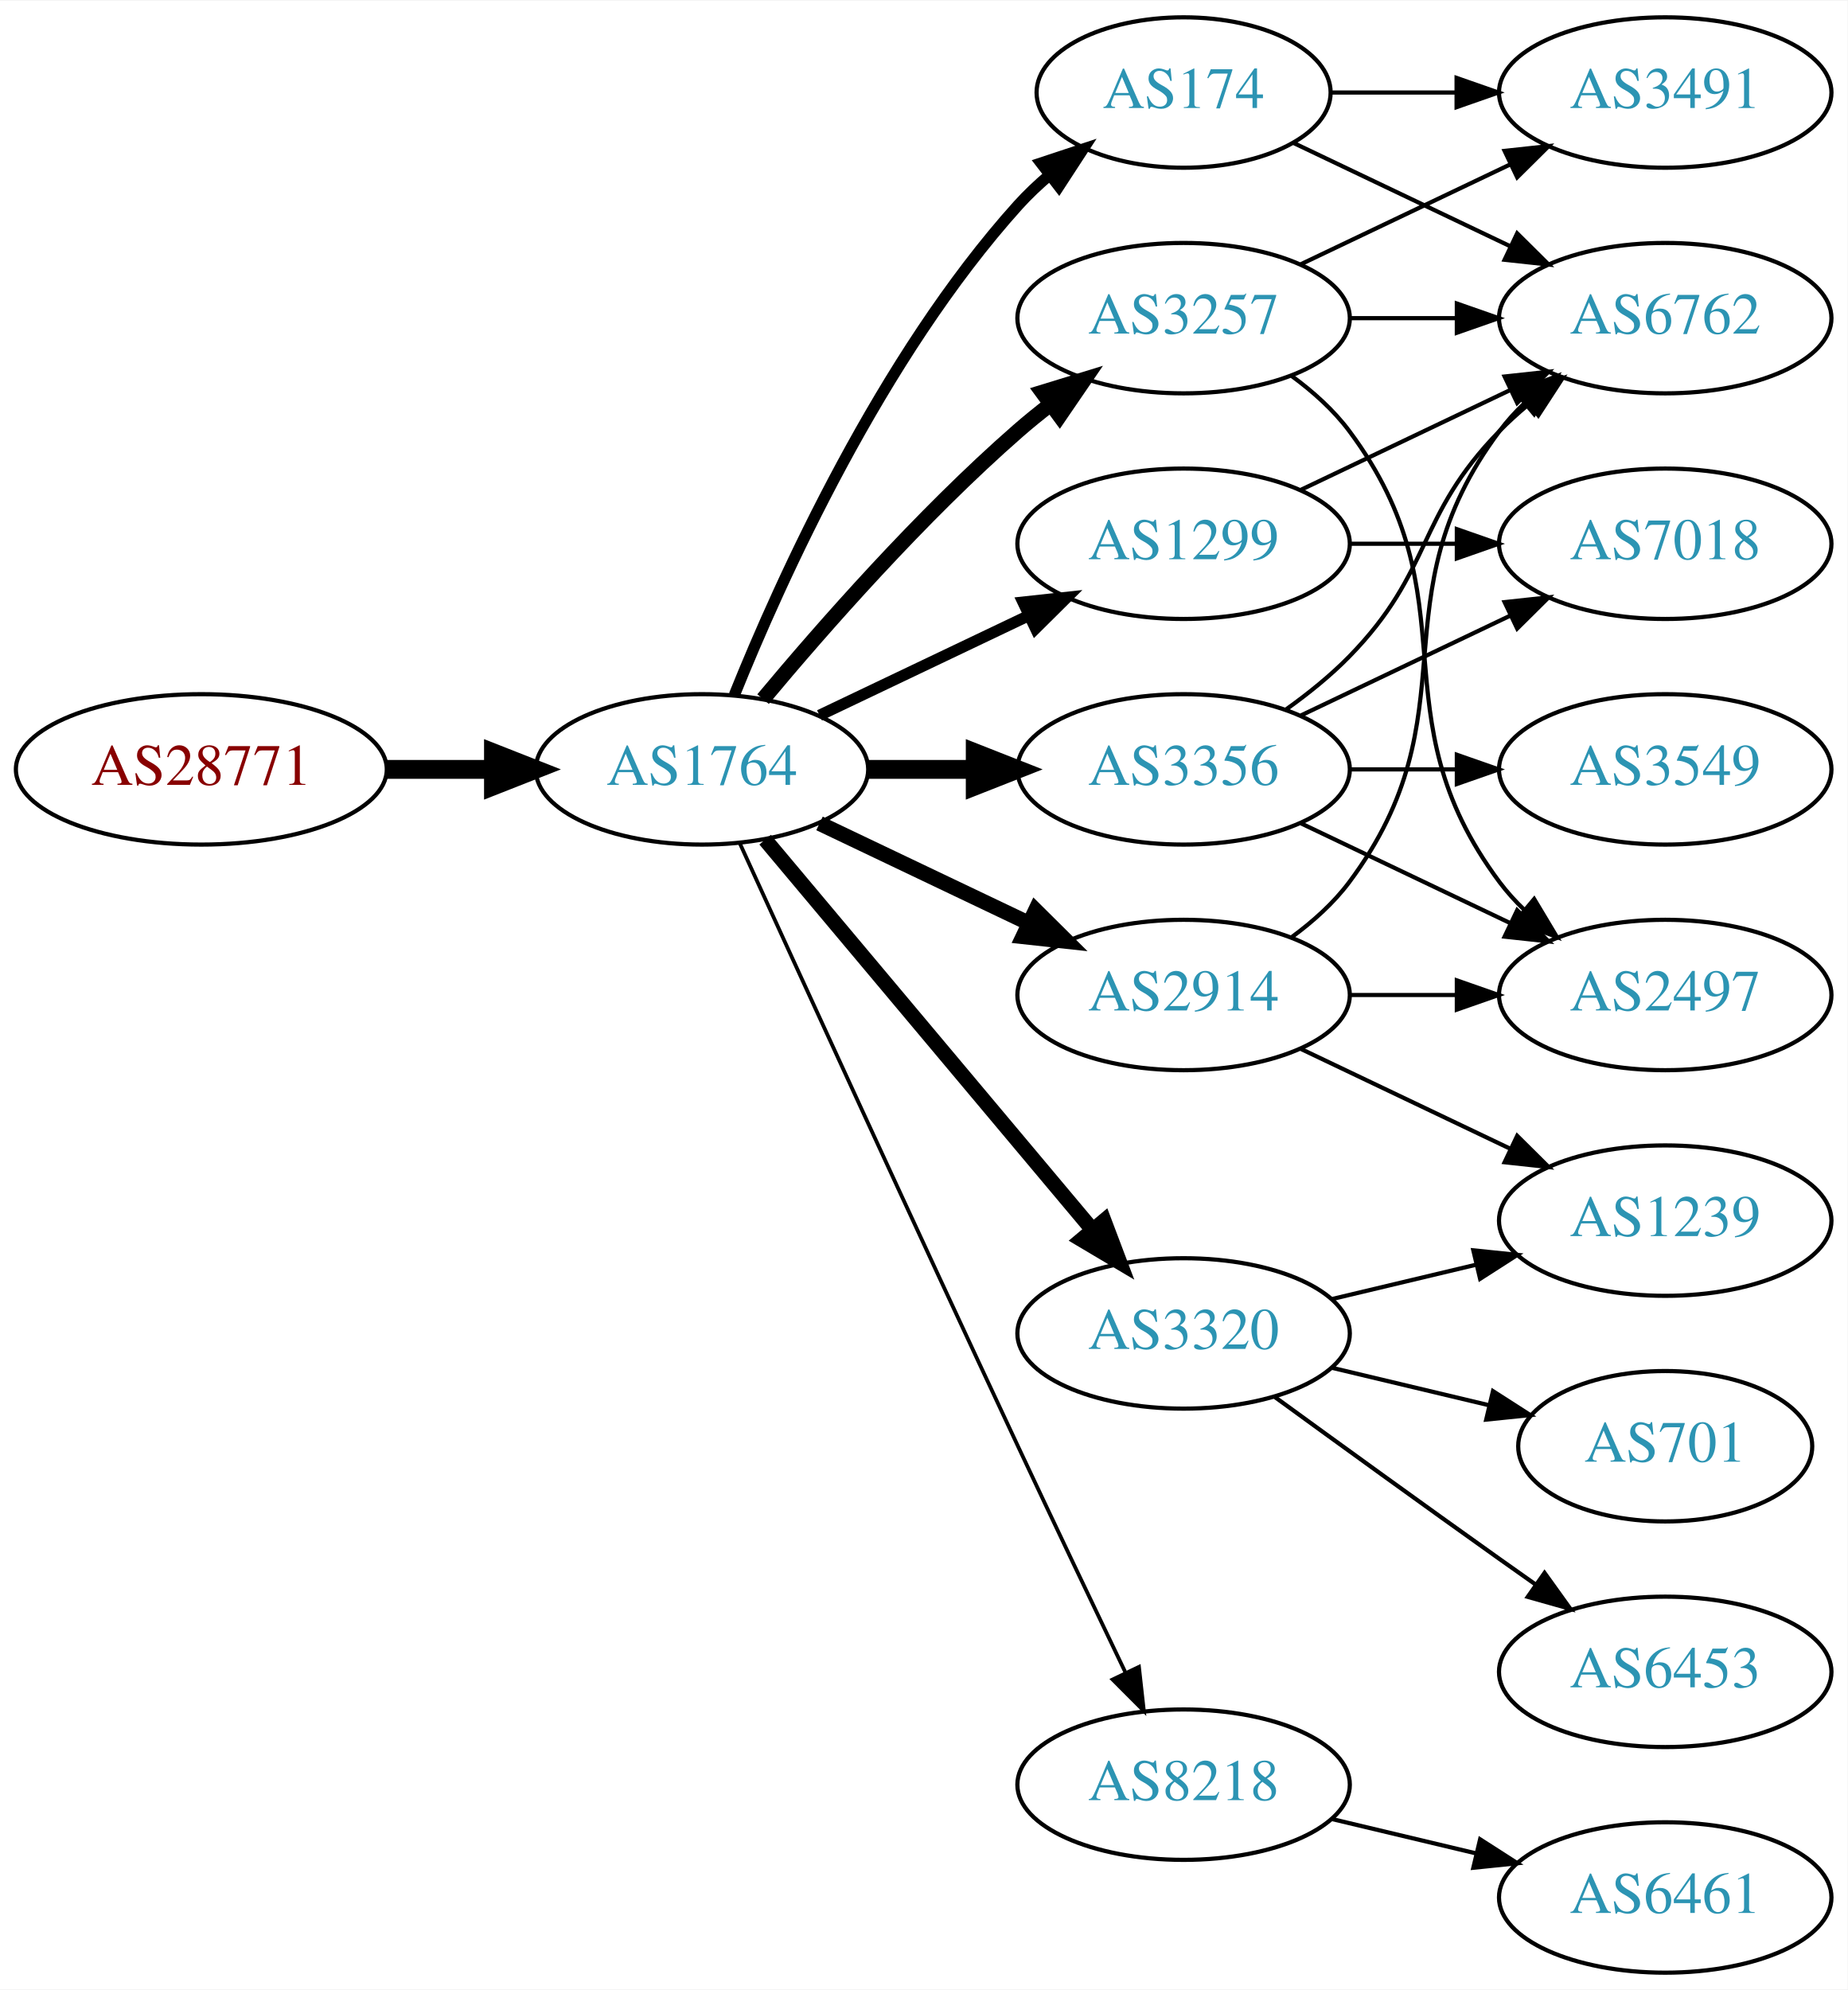
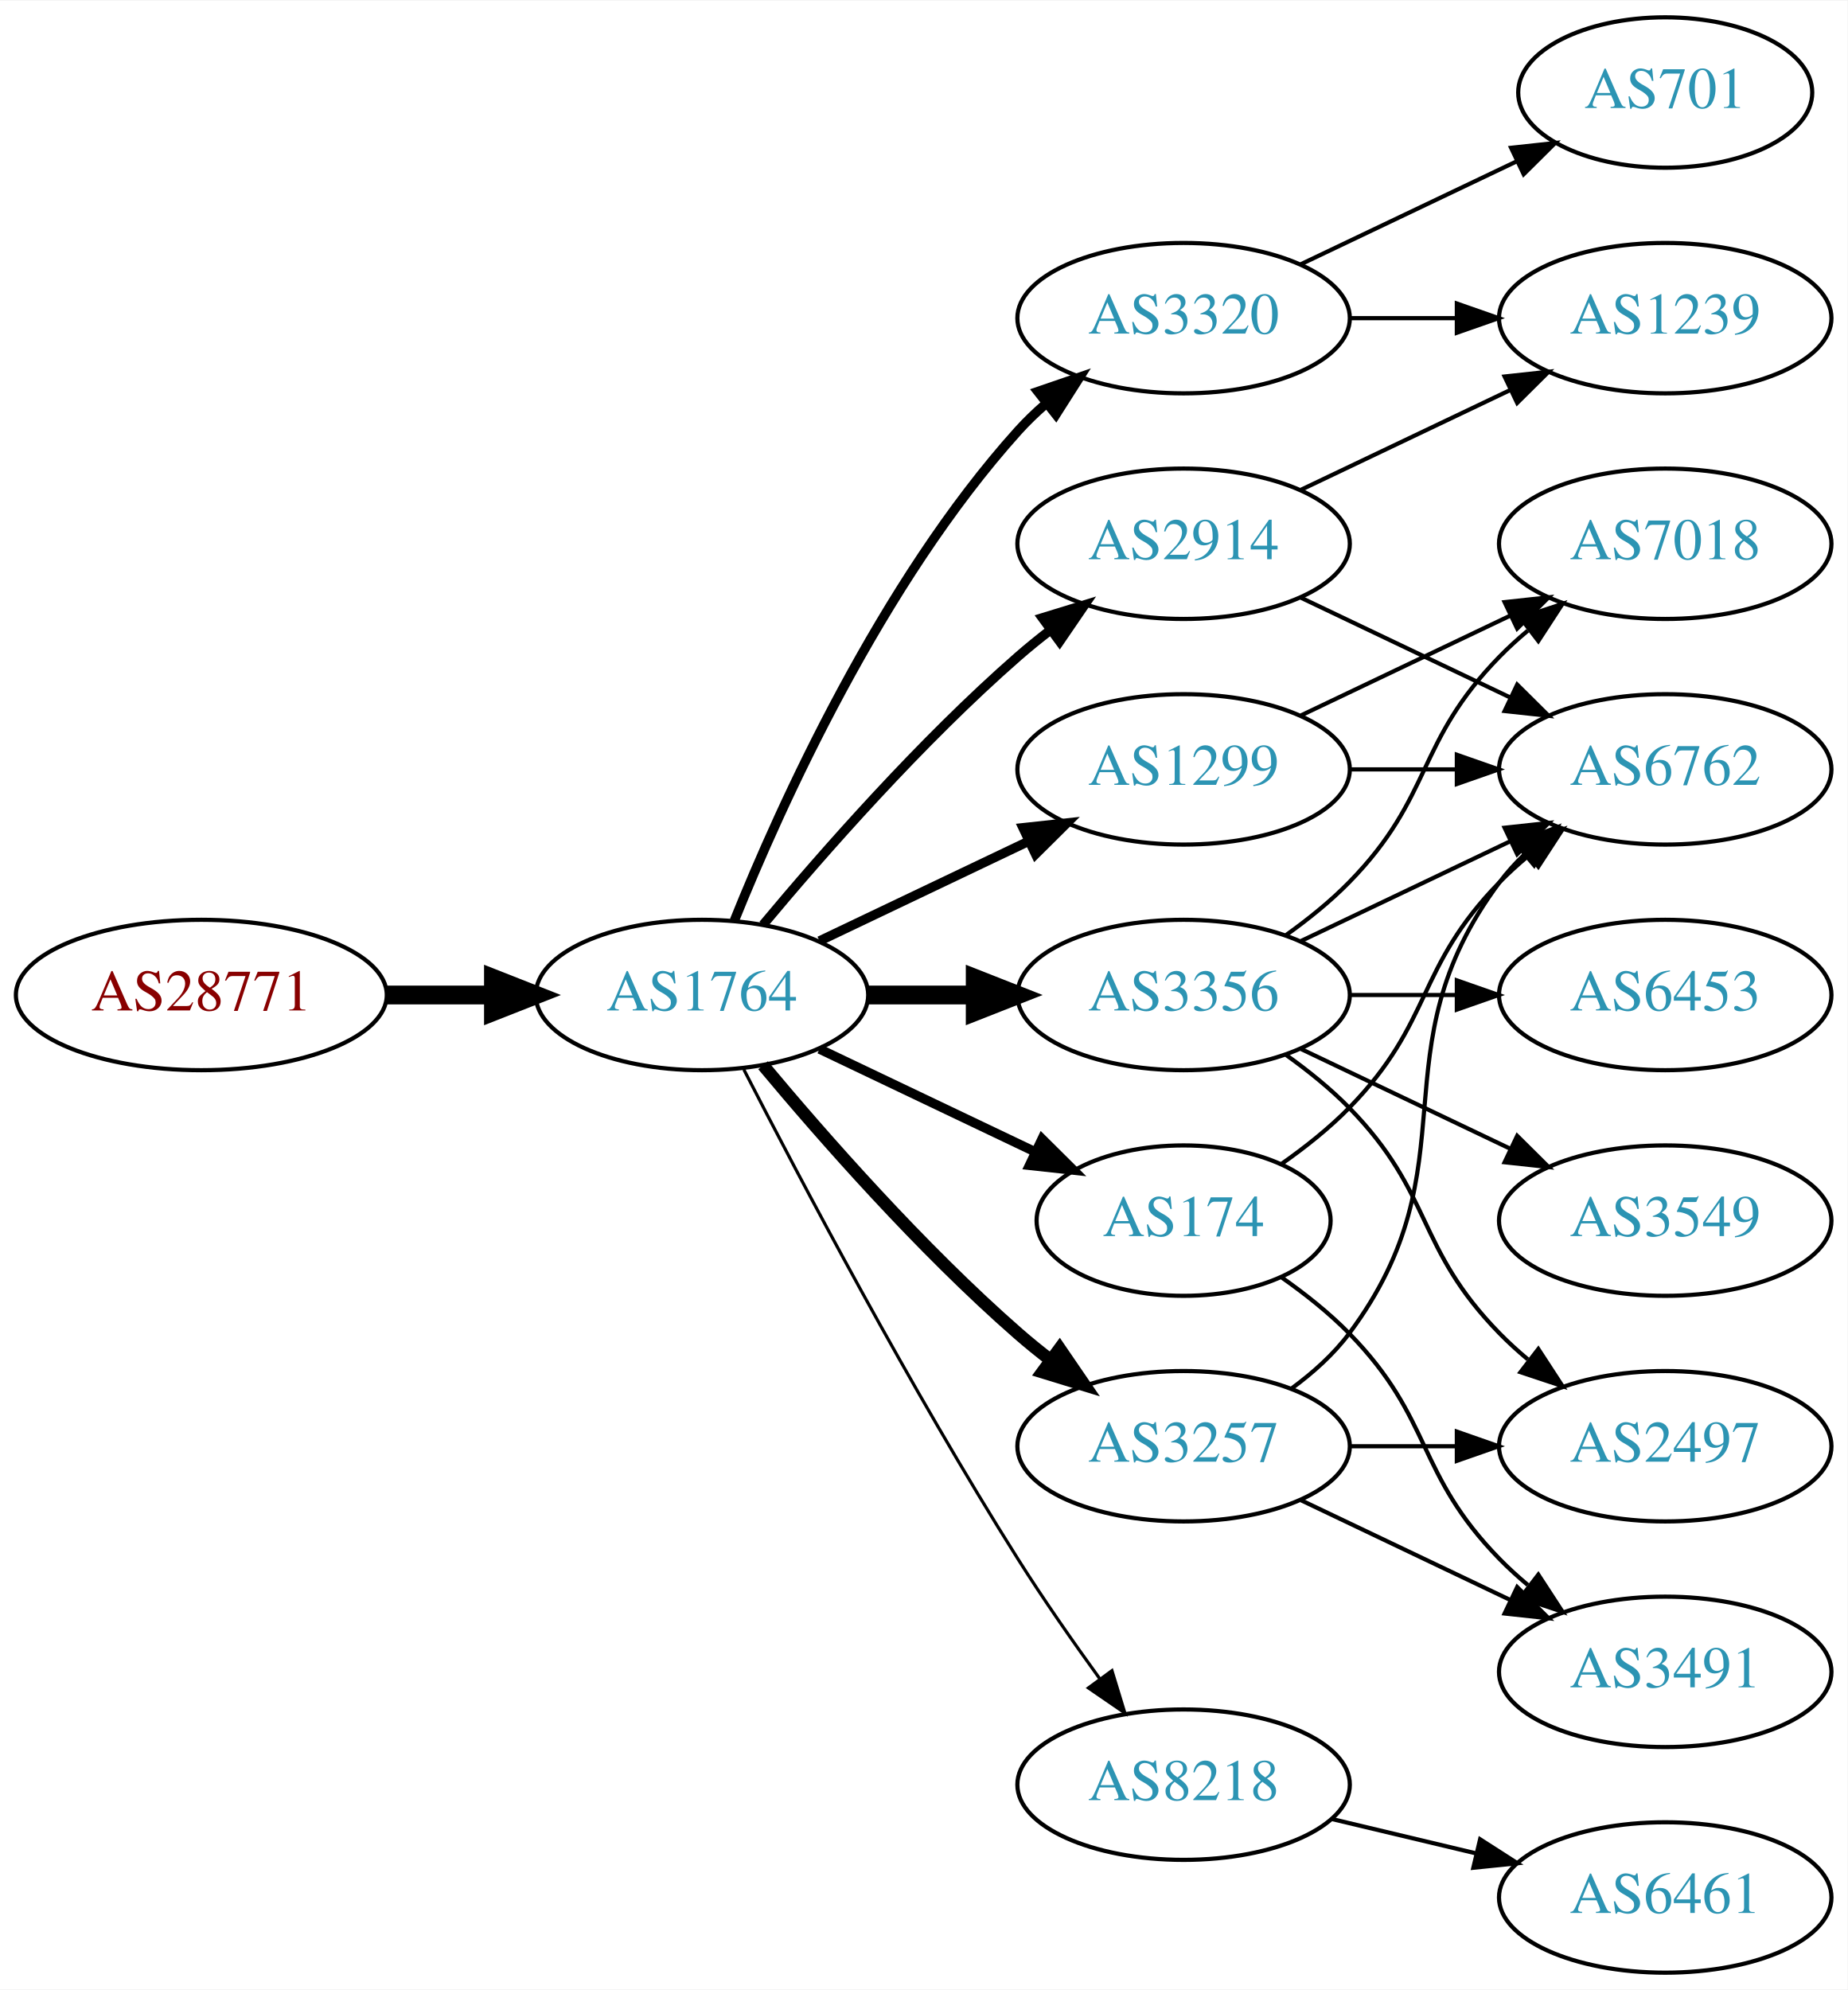
<svg xmlns="http://www.w3.org/2000/svg" xmlns:xlink="http://www.w3.org/1999/xlink" width="442pt" height="476pt" viewBox="0.00 0.00 442.27 476.00">
  <g id="graph0" class="graph" transform="scale(1 1) rotate(0) translate(4 472)">
    <polygon fill="white" stroke="none" points="-4,4 -4,-472 438.271,-472 438.271,4 -4,4" />
    <g id="node1" class="node">
      <g id="a_node1">
        <a xlink:href="/asn/28771" xlink:title="AS28771 ~ [street address]: Postfach 1 [AT]">
-           <ellipse fill="#ffffff" stroke="black" cx="44.196" cy="-288" rx="44.393" ry="18" />
-           <text text-anchor="middle" x="44.196" y="-284.3" font-family="Times,serif" font-size="14.00" fill="#880000">AS28771</text>
+           <ellipse fill="#ffffff" stroke="black" cx="44.196" cy="-234" rx="44.393" ry="18" />
+           <text text-anchor="middle" x="44.196" y="-230.3" font-family="Times,serif" font-size="14.00" fill="#880000">AS28771</text>
        </a>
      </g>
    </g>
    <g id="node2" class="node">
      <g id="a_node2">
        <a xlink:href="/asn/1764" xlink:title="AS1764 ~ NEXTLAYER-AS [AT]">
-           <ellipse fill="#ffffff" stroke="black" cx="164.039" cy="-288" rx="39.794" ry="18" />
-           <text text-anchor="middle" x="164.039" y="-284.3" font-family="Times,serif" font-size="14.00" fill="#2c94b3">AS1764</text>
+           <ellipse fill="#ffffff" stroke="black" cx="164.039" cy="-234" rx="39.794" ry="18" />
+           <text text-anchor="middle" x="164.039" y="-230.3" font-family="Times,serif" font-size="14.00" fill="#2c94b3">AS1764</text>
        </a>
      </g>
    </g>
    <g id="edge1" class="edge">
-       <path fill="none" stroke="black" stroke-width="4.5" d="M88.407,-288C96.72,-288 105.482,-288 113.965,-288" />
-       <polygon fill="black" stroke="black" stroke-width="4.5" points="114.123,-291.938 124.123,-288 114.123,-284.063 114.123,-291.938" />
+       <path fill="none" stroke="black" stroke-width="4.5" d="M88.407,-234C96.72,-234 105.482,-234 113.965,-234" />
+       <polygon fill="black" stroke="black" stroke-width="4.5" points="114.123,-237.938 124.123,-234 114.123,-230.063 114.123,-237.938" />
    </g>
    <g id="node3" class="node">
      <g id="a_node3">
-         <a xlink:href="/asn/3257" xlink:title="AS3257 ~ GTT [DE]">
-           <ellipse fill="#ffffff" stroke="black" cx="279.332" cy="-396" rx="39.794" ry="18" />
-           <text text-anchor="middle" x="279.332" y="-392.3" font-family="Times,serif" font-size="14.00" fill="#2c94b3">AS3257</text>
+         <a xlink:href="/asn/174" xlink:title="AS174 ~ Cogent Communications [US]">
+           <ellipse fill="#ffffff" stroke="black" cx="279.332" cy="-180" rx="35.194" ry="18" />
+           <text text-anchor="middle" x="279.332" y="-176.3" font-family="Times,serif" font-size="14.00" fill="#2c94b3">AS174</text>
        </a>
      </g>
    </g>
    <g id="edge2" class="edge">
-       <path fill="none" stroke="black" stroke-width="3.6" d="M178.669,-304.817C192.951,-321.929 216.498,-348.745 239.685,-369 242.151,-371.154 244.789,-373.294 247.487,-375.372" />
-       <polygon fill="black" stroke="black" stroke-width="3.6" points="245.512,-378.264 255.641,-381.37 249.66,-372.625 245.512,-378.264" />
+       <path fill="none" stroke="black" stroke-width="2.25" d="M192.175,-221.066C207.607,-213.71 227.092,-204.423 243.628,-196.541" />
+       <polygon fill="black" stroke="black" stroke-width="2.25" points="245.448,-199.551 252.969,-192.089 242.436,-193.232 245.448,-199.551" />
    </g>
    <g id="node4" class="node">
      <g id="a_node4">
-         <a xlink:href="/asn/174" xlink:title="AS174 ~ Cogent Communications [US]">
-           <ellipse fill="#ffffff" stroke="black" cx="279.332" cy="-450" rx="35.194" ry="18" />
-           <text text-anchor="middle" x="279.332" y="-446.3" font-family="Times,serif" font-size="14.00" fill="#2c94b3">AS174</text>
+         <a xlink:href="/asn/3320" xlink:title="AS3320 ~ DTAG [DE]">
+           <ellipse fill="#ffffff" stroke="black" cx="279.332" cy="-396" rx="39.794" ry="18" />
+           <text text-anchor="middle" x="279.332" y="-392.3" font-family="Times,serif" font-size="14.00" fill="#2c94b3">AS3320</text>
        </a>
      </g>
    </g>
    <g id="edge3" class="edge">
-       <path fill="none" stroke="black" stroke-width="2.7" d="M171.786,-305.787C182.837,-333.243 206.891,-386.578 239.685,-423 242.001,-425.572 244.606,-428.03 247.341,-430.343" />
-       <polygon fill="black" stroke="black" stroke-width="2.7" points="245.207,-433.117 255.264,-436.448 249.479,-427.572 245.207,-433.117" />
+       <path fill="none" stroke="black" stroke-width="2.25" d="M171.786,-251.787C182.837,-279.243 206.891,-332.578 239.685,-369 241.688,-371.224 243.906,-373.363 246.239,-375.397" />
+       <polygon fill="black" stroke="black" stroke-width="2.25" points="244.437,-378.433 254.458,-381.873 248.769,-372.935 244.437,-378.433" />
    </g>
    <g id="node5" class="node">
      <g id="a_node5">
+         <a xlink:href="/asn/2914" xlink:title="AS2914 ~ NTT America, Inc. [US]">
+           <ellipse fill="#ffffff" stroke="black" cx="279.332" cy="-342" rx="39.794" ry="18" />
+           <text text-anchor="middle" x="279.332" y="-338.3" font-family="Times,serif" font-size="14.00" fill="#2c94b3">AS2914</text>
+         </a>
+       </g>
+     </g>
+     <g id="edge4" class="edge">
+       <path fill="none" stroke="black" stroke-width="2.25" d="M178.669,-250.817C192.951,-267.929 216.498,-294.745 239.685,-315 242.151,-317.154 244.789,-319.294 247.487,-321.372" />
+       <polygon fill="black" stroke="black" stroke-width="2.25" points="245.512,-324.264 255.641,-327.37 249.66,-318.625 245.512,-324.264" />
+     </g>
+     <g id="node6" class="node">
+       <g id="a_node6">
        <a xlink:href="/asn/8218" xlink:title="AS8218 ~ legacy Neotelecoms [FR]">
          <ellipse fill="#ffffff" stroke="black" cx="279.332" cy="-45" rx="39.794" ry="18" />
          <text text-anchor="middle" x="279.332" y="-41.3" font-family="Times,serif" font-size="14.00" fill="#2c94b3">AS8218</text>
        </a>
      </g>
    </g>
-     <g id="edge4" class="edge">
-       <path fill="none" stroke="black" stroke-width="0.9" d="M173.026,-270.464C186.602,-240.704 215.099,-178.43 239.685,-126 248.176,-107.892 257.868,-87.579 265.422,-71.825" />
-       <polygon fill="black" stroke="black" stroke-width="0.9" points="268.647,-73.195 269.82,-62.665 262.337,-70.165 268.647,-73.195" />
-     </g>
-     <g id="node6" class="node">
-       <g id="a_node6">
-         <a xlink:href="/asn/3320" xlink:title="AS3320 ~ DTAG [DE]">
-           <ellipse fill="#ffffff" stroke="black" cx="279.332" cy="-153" rx="39.794" ry="18" />
-           <text text-anchor="middle" x="279.332" y="-149.3" font-family="Times,serif" font-size="14.00" fill="#2c94b3">AS3320</text>
-         </a>
-       </g>
-     </g>
    <g id="edge5" class="edge">
-       <path fill="none" stroke="black" stroke-width="3.6" d="M179.158,-271.175C198.833,-247.731 234.637,-205.066 257.415,-177.924" />
-       <polygon fill="black" stroke="black" stroke-width="3.6" points="260.287,-179.947 264.034,-170.037 254.925,-175.447 260.287,-179.947" />
+       <path fill="none" stroke="black" stroke-width="0.75" d="M174.065,-216.148C187.501,-189.945 213.95,-139.763 239.685,-99 245.748,-89.396 252.868,-79.187 259.333,-70.261" />
+       <polygon fill="black" stroke="black" stroke-width="0.75" points="262.185,-72.291 265.276,-62.157 256.54,-68.152 262.185,-72.291" />
    </g>
    <g id="node7" class="node">
      <g id="a_node7">
        <a xlink:href="/asn/3356" xlink:title="AS3356 ~ Level 3 Parent, LLC [US]">
-           <ellipse fill="#ffffff" stroke="black" cx="279.332" cy="-288" rx="39.794" ry="18" />
-           <text text-anchor="middle" x="279.332" y="-284.3" font-family="Times,serif" font-size="14.00" fill="#2c94b3">AS3356</text>
+           <ellipse fill="#ffffff" stroke="black" cx="279.332" cy="-234" rx="39.794" ry="18" />
+           <text text-anchor="middle" x="279.332" y="-230.3" font-family="Times,serif" font-size="14.00" fill="#2c94b3">AS3356</text>
        </a>
      </g>
    </g>
    <g id="edge6" class="edge">
-       <path fill="none" stroke="black" stroke-width="4.5" d="M203.711,-288C211.914,-288 220.678,-288 229.21,-288" />
-       <polygon fill="black" stroke="black" stroke-width="4.5" points="229.449,-291.938 239.449,-288 229.449,-284.063 229.449,-291.938" />
+       <path fill="none" stroke="black" stroke-width="4.5" d="M203.711,-234C211.914,-234 220.678,-234 229.21,-234" />
+       <polygon fill="black" stroke="black" stroke-width="4.5" points="229.449,-237.938 239.449,-234 229.449,-230.063 229.449,-237.938" />
    </g>
    <g id="node8" class="node">
      <g id="a_node8">
-         <a xlink:href="/asn/2914" xlink:title="AS2914 ~ NTT America, Inc. [US]">
-           <ellipse fill="#ffffff" stroke="black" cx="279.332" cy="-234" rx="39.794" ry="18" />
-           <text text-anchor="middle" x="279.332" y="-230.3" font-family="Times,serif" font-size="14.00" fill="#2c94b3">AS2914</text>
+         <a xlink:href="/asn/1299" xlink:title="AS1299 ~ Telia Carrier [EU]">
+           <ellipse fill="#ffffff" stroke="black" cx="279.332" cy="-288" rx="39.794" ry="18" />
+           <text text-anchor="middle" x="279.332" y="-284.3" font-family="Times,serif" font-size="14.00" fill="#2c94b3">AS1299</text>
        </a>
      </g>
    </g>
    <g id="edge7" class="edge">
-       <path fill="none" stroke="black" stroke-width="3.6" d="M192.175,-275.066C207.169,-267.919 225.99,-258.948 242.213,-251.215" />
-       <polygon fill="black" stroke="black" stroke-width="3.6" points="243.895,-254.291 251.417,-246.829 240.884,-247.972 243.895,-254.291" />
+       <path fill="none" stroke="black" stroke-width="2.25" d="M192.175,-246.934C207.169,-254.081 225.99,-263.052 242.213,-270.785" />
+       <polygon fill="black" stroke="black" stroke-width="2.25" points="240.884,-274.028 251.417,-275.171 243.895,-267.709 240.884,-274.028" />
    </g>
    <g id="node9" class="node">
      <g id="a_node9">
-         <a xlink:href="/asn/1299" xlink:title="AS1299 ~ Telia Carrier [EU]">
-           <ellipse fill="#ffffff" stroke="black" cx="279.332" cy="-342" rx="39.794" ry="18" />
-           <text text-anchor="middle" x="279.332" y="-338.3" font-family="Times,serif" font-size="14.00" fill="#2c94b3">AS1299</text>
+         <a xlink:href="/asn/3257" xlink:title="AS3257 ~ GTT [DE]">
+           <ellipse fill="#ffffff" stroke="black" cx="279.332" cy="-126" rx="39.794" ry="18" />
+           <text text-anchor="middle" x="279.332" y="-122.3" font-family="Times,serif" font-size="14.00" fill="#2c94b3">AS3257</text>
        </a>
      </g>
    </g>
    <g id="edge8" class="edge">
-       <path fill="none" stroke="black" stroke-width="2.7" d="M192.175,-300.934C207.169,-308.081 225.99,-317.052 242.213,-324.785" />
-       <polygon fill="black" stroke="black" stroke-width="2.7" points="240.884,-328.028 251.417,-329.171 243.895,-321.709 240.884,-328.028" />
+       <path fill="none" stroke="black" stroke-width="3" d="M178.669,-217.183C192.951,-200.071 216.498,-173.255 239.685,-153 242.151,-150.846 244.789,-148.706 247.487,-146.628" />
+       <polygon fill="black" stroke="black" stroke-width="3" points="249.66,-149.375 255.641,-140.63 245.512,-143.736 249.66,-149.375" />
+     </g>
+     <g id="node13" class="node">
+       <g id="a_node13">
+         <a xlink:href="/asn/6762" xlink:title="AS6762 ~ TELECOM ITALIA SPARKLE S.p.A. [IT]">
+           <ellipse fill="#ffffff" stroke="black" cx="394.625" cy="-288" rx="39.794" ry="18" />
+           <text text-anchor="middle" x="394.625" y="-284.3" font-family="Times,serif" font-size="14.00" fill="#2c94b3">AS6762</text>
+         </a>
+       </g>
+     </g>
+     <g id="edge15" class="edge">
+       <path fill="none" stroke="black" d="M302.714,-193.532C308.356,-197.49 314.17,-202.086 318.978,-207 339.151,-227.617 334.806,-240.383 354.978,-261 357.071,-263.139 359.354,-265.218 361.731,-267.21" />
+       <polygon fill="black" stroke="black" points="359.974,-270.275 370.031,-273.611 364.249,-264.732 359.974,-270.275" />
+     </g>
+     <g id="node14" class="node">
+       <g id="a_node14">
+         <a xlink:href="/asn/3491" xlink:title="AS3491 ~ PCCW Global, Inc. [US]">
+           <ellipse fill="#ffffff" stroke="black" cx="394.625" cy="-72" rx="39.794" ry="18" />
+           <text text-anchor="middle" x="394.625" y="-68.3" font-family="Times,serif" font-size="14.00" fill="#2c94b3">AS3491</text>
+         </a>
+       </g>
+     </g>
+     <g id="edge14" class="edge">
+       <path fill="none" stroke="black" d="M302.714,-166.468C308.356,-162.51 314.17,-157.914 318.978,-153 339.151,-132.383 334.806,-119.617 354.978,-99 357.071,-96.861 359.354,-94.782 361.731,-92.79" />
+       <polygon fill="black" stroke="black" points="364.249,-95.268 370.031,-86.389 359.974,-89.725 364.249,-95.268" />
    </g>
    <g id="node10" class="node">
      <g id="a_node10">
-         <a xlink:href="/asn/3491" xlink:title="AS3491 ~ PCCW Global, Inc. [US]">
-           <ellipse fill="#ffffff" stroke="black" cx="394.625" cy="-450" rx="39.794" ry="18" />
-           <text text-anchor="middle" x="394.625" y="-446.3" font-family="Times,serif" font-size="14.00" fill="#2c94b3">AS3491</text>
-         </a>
-       </g>
-     </g>
-     <g id="edge20" class="edge">
-       <path fill="none" stroke="black" d="M307.468,-408.934C322.462,-416.081 341.283,-425.052 357.506,-432.785" />
-       <polygon fill="black" stroke="black" points="356.177,-436.028 366.71,-437.171 359.188,-429.709 356.177,-436.028" />
+         <a xlink:href="/asn/701" xlink:title="AS701 ~ UUNET [US]">
+           <ellipse fill="#ffffff" stroke="black" cx="394.625" cy="-450" rx="35.194" ry="18" />
+           <text text-anchor="middle" x="394.625" y="-446.3" font-family="Times,serif" font-size="14.00" fill="#2c94b3">AS701</text>
+         </a>
+       </g>
+     </g>
+     <g id="edge9" class="edge">
+       <path fill="none" stroke="black" d="M307.468,-408.934C322.9,-416.29 342.385,-425.577 358.92,-433.459" />
+       <polygon fill="black" stroke="black" points="357.729,-436.768 368.262,-437.911 360.741,-430.449 357.729,-436.768" />
    </g>
    <g id="node11" class="node">
      <g id="a_node11">
-         <a xlink:href="/asn/6762" xlink:title="AS6762 ~ TELECOM ITALIA SPARKLE S.p.A. [IT]">
+         <a xlink:href="/asn/1239" xlink:title="AS1239 ~ Sprint [US]">
          <ellipse fill="#ffffff" stroke="black" cx="394.625" cy="-396" rx="39.794" ry="18" />
-           <text text-anchor="middle" x="394.625" y="-392.3" font-family="Times,serif" font-size="14.00" fill="#2c94b3">AS6762</text>
-         </a>
-       </g>
-     </g>
-     <g id="edge21" class="edge">
+           <text text-anchor="middle" x="394.625" y="-392.3" font-family="Times,serif" font-size="14.00" fill="#2c94b3">AS1239</text>
+         </a>
+       </g>
+     </g>
+     <g id="edge10" class="edge">
      <path fill="none" stroke="black" d="M319.004,-396C327.207,-396 335.971,-396 344.503,-396" />
      <polygon fill="black" stroke="black" points="344.742,-399.5 354.742,-396 344.742,-392.5 344.742,-399.5" />
    </g>
-     <g id="node17" class="node">
-       <g id="a_node17">
-         <a xlink:href="/asn/2497" xlink:title="AS2497 ~ Internet Initiative Japan Inc. [JP]">
-           <ellipse fill="#ffffff" stroke="black" cx="394.625" cy="-234" rx="39.794" ry="18" />
-           <text text-anchor="middle" x="394.625" y="-230.3" font-family="Times,serif" font-size="14.00" fill="#2c94b3">AS2497</text>
-         </a>
-       </g>
-     </g>
-     <g id="edge19" class="edge">
-       <path fill="none" stroke="black" d="M305.262,-382.118C310.338,-378.389 315.256,-373.984 318.978,-369 349.249,-328.458 324.707,-301.542 354.978,-261 356.723,-258.664 358.73,-256.455 360.893,-254.383" />
-       <polygon fill="black" stroke="black" points="363.253,-256.973 368.694,-247.882 358.771,-251.595 363.253,-256.973" />
-     </g>
-     <g id="edge9" class="edge">
-       <path fill="none" stroke="black" d="M314.631,-450C324.008,-450 334.358,-450 344.393,-450" />
-       <polygon fill="black" stroke="black" points="344.681,-453.5 354.681,-450 344.681,-446.5 344.681,-453.5" />
-     </g>
-     <g id="edge10" class="edge">
-       <path fill="none" stroke="black" d="M305.757,-437.881C321.059,-430.587 340.783,-421.186 357.665,-413.14" />
-       <polygon fill="black" stroke="black" points="359.184,-416.293 366.705,-408.831 356.172,-409.974 359.184,-416.293" />
+     <g id="edge13" class="edge">
+       <path fill="none" stroke="black" d="M307.468,-354.934C322.462,-362.081 341.283,-371.052 357.506,-378.785" />
+       <polygon fill="black" stroke="black" points="356.177,-382.028 366.71,-383.171 359.188,-375.709 356.177,-382.028" />
+     </g>
+     <g id="edge12" class="edge">
+       <path fill="none" stroke="black" d="M307.468,-329.066C322.462,-321.919 341.283,-312.948 357.506,-305.215" />
+       <polygon fill="black" stroke="black" points="359.188,-308.291 366.71,-300.829 356.177,-301.972 359.188,-308.291" />
    </g>
    <g id="node12" class="node">
      <g id="a_node12">
        <a xlink:href="/asn/6461" xlink:title="AS6461 ~ Zayo Bandwidth [US]">
          <ellipse fill="#ffffff" stroke="black" cx="394.625" cy="-18" rx="39.794" ry="18" />
          <text text-anchor="middle" x="394.625" y="-14.3" font-family="Times,serif" font-size="14.00" fill="#2c94b3">AS6461</text>
        </a>
      </g>
    </g>
    <g id="edge11" class="edge">
      <path fill="none" stroke="black" d="M314.939,-36.752C325.81,-34.162 337.964,-31.265 349.407,-28.538" />
      <polygon fill="black" stroke="black" points="350.313,-31.92 359.229,-26.197 348.69,-25.111 350.313,-31.92" />
    </g>
-     <g id="node13" class="node">
-       <g id="a_node13">
-         <a xlink:href="/asn/1239" xlink:title="AS1239 ~ Sprint [US]">
-           <ellipse fill="#ffffff" stroke="black" cx="394.625" cy="-180" rx="39.794" ry="18" />
-           <text text-anchor="middle" x="394.625" y="-176.3" font-family="Times,serif" font-size="14.00" fill="#2c94b3">AS1239</text>
-         </a>
-       </g>
-     </g>
-     <g id="edge12" class="edge">
-       <path fill="none" stroke="black" d="M314.939,-161.248C325.81,-163.838 337.964,-166.735 349.407,-169.462" />
-       <polygon fill="black" stroke="black" points="348.69,-172.889 359.229,-171.803 350.313,-166.08 348.69,-172.889" />
-     </g>
-     <g id="node14" class="node">
-       <g id="a_node14">
-         <a xlink:href="/asn/6453" xlink:title="AS6453 ~ TATA COMMUNICATIONS (AMERICA) INC [US]">
-           <ellipse fill="#ffffff" stroke="black" cx="394.625" cy="-72" rx="39.794" ry="18" />
-           <text text-anchor="middle" x="394.625" y="-68.3" font-family="Times,serif" font-size="14.00" fill="#2c94b3">AS6453</text>
-         </a>
-       </g>
-     </g>
-     <g id="edge13" class="edge">
-       <path fill="none" stroke="black" d="M301.18,-137.778C316.114,-126.909 336.727,-111.975 354.978,-99 357.799,-96.995 360.742,-94.915 363.69,-92.841" />
-       <polygon fill="black" stroke="black" points="365.736,-95.681 371.914,-87.074 361.717,-89.95 365.736,-95.681" />
+     <g id="edge20" class="edge">
+       <path fill="none" stroke="black" d="M307.468,-246.934C322.462,-254.081 341.283,-263.052 357.506,-270.785" />
+       <polygon fill="black" stroke="black" points="356.177,-274.028 366.71,-275.171 359.188,-267.709 356.177,-274.028" />
    </g>
    <g id="node15" class="node">
      <g id="a_node15">
-         <a xlink:href="/asn/701" xlink:title="AS701 ~ UUNET [US]">
-           <ellipse fill="#ffffff" stroke="black" cx="394.625" cy="-126" rx="35.194" ry="18" />
-           <text text-anchor="middle" x="394.625" y="-122.3" font-family="Times,serif" font-size="14.00" fill="#2c94b3">AS701</text>
-         </a>
-       </g>
-     </g>
-     <g id="edge14" class="edge">
-       <path fill="none" stroke="black" d="M314.939,-144.752C326.733,-141.942 340.038,-138.771 352.306,-135.847" />
-       <polygon fill="black" stroke="black" points="353.394,-139.186 362.311,-133.463 351.772,-132.376 353.394,-139.186" />
-     </g>
-     <g id="edge17" class="edge">
-       <path fill="none" stroke="black" d="M303.926,-302.389C309.182,-306.148 314.513,-310.437 318.978,-315 339.151,-335.617 334.806,-348.383 354.978,-369 357.071,-371.139 359.354,-373.218 361.731,-375.21" />
-       <polygon fill="black" stroke="black" points="359.974,-378.275 370.031,-381.611 364.249,-372.732 359.974,-378.275" />
+         <a xlink:href="/asn/6453" xlink:title="AS6453 ~ TATA COMMUNICATIONS (AMERICA) INC [US]">
+           <ellipse fill="#ffffff" stroke="black" cx="394.625" cy="-234" rx="39.794" ry="18" />
+           <text text-anchor="middle" x="394.625" y="-230.3" font-family="Times,serif" font-size="14.00" fill="#2c94b3">AS6453</text>
+         </a>
+       </g>
+     </g>
+     <g id="edge16" class="edge">
+       <path fill="none" stroke="black" d="M319.004,-234C327.207,-234 335.971,-234 344.503,-234" />
+       <polygon fill="black" stroke="black" points="344.742,-237.5 354.742,-234 344.742,-230.5 344.742,-237.5" />
    </g>
    <g id="node16" class="node">
      <g id="a_node16">
-         <a xlink:href="/asn/3549" xlink:title="AS3549 ~ Level 3 Parent, LLC [US]">
-           <ellipse fill="#ffffff" stroke="black" cx="394.625" cy="-288" rx="39.794" ry="18" />
-           <text text-anchor="middle" x="394.625" y="-284.3" font-family="Times,serif" font-size="14.00" fill="#2c94b3">AS3549</text>
-         </a>
-       </g>
-     </g>
-     <g id="edge15" class="edge">
-       <path fill="none" stroke="black" d="M319.004,-288C327.207,-288 335.971,-288 344.503,-288" />
-       <polygon fill="black" stroke="black" points="344.742,-291.5 354.742,-288 344.742,-284.5 344.742,-291.5" />
-     </g>
-     <g id="edge16" class="edge">
-       <path fill="none" stroke="black" d="M307.468,-275.066C322.462,-267.919 341.283,-258.948 357.506,-251.215" />
-       <polygon fill="black" stroke="black" points="359.188,-254.291 366.71,-246.829 356.177,-247.972 359.188,-254.291" />
-     </g>
-     <g id="node18" class="node">
-       <g id="a_node18">
        <a xlink:href="/asn/7018" xlink:title="AS7018 ~ AT&amp;T Services, Inc. [US]">
          <ellipse fill="#ffffff" stroke="black" cx="394.625" cy="-342" rx="39.794" ry="18" />
          <text text-anchor="middle" x="394.625" y="-338.3" font-family="Times,serif" font-size="14.00" fill="#2c94b3">AS7018</text>
        </a>
      </g>
    </g>
+     <g id="edge17" class="edge">
+       <path fill="none" stroke="black" d="M303.926,-248.389C309.182,-252.148 314.513,-256.437 318.978,-261 339.151,-281.617 334.806,-294.383 354.978,-315 357.071,-317.139 359.354,-319.218 361.731,-321.21" />
+       <polygon fill="black" stroke="black" points="359.974,-324.275 370.031,-327.611 364.249,-318.732 359.974,-324.275" />
+     </g>
+     <g id="node17" class="node">
+       <g id="a_node17">
+         <a xlink:href="/asn/3549" xlink:title="AS3549 ~ Level 3 Parent, LLC [US]">
+           <ellipse fill="#ffffff" stroke="black" cx="394.625" cy="-180" rx="39.794" ry="18" />
+           <text text-anchor="middle" x="394.625" y="-176.3" font-family="Times,serif" font-size="14.00" fill="#2c94b3">AS3549</text>
+         </a>
+       </g>
+     </g>
    <g id="edge18" class="edge">
+       <path fill="none" stroke="black" d="M307.468,-221.066C322.462,-213.919 341.283,-204.948 357.506,-197.215" />
+       <polygon fill="black" stroke="black" points="359.188,-200.291 366.71,-192.829 356.177,-193.972 359.188,-200.291" />
+     </g>
+     <g id="node18" class="node">
+       <g id="a_node18">
+         <a xlink:href="/asn/2497" xlink:title="AS2497 ~ Internet Initiative Japan Inc. [JP]">
+           <ellipse fill="#ffffff" stroke="black" cx="394.625" cy="-126" rx="39.794" ry="18" />
+           <text text-anchor="middle" x="394.625" y="-122.3" font-family="Times,serif" font-size="14.00" fill="#2c94b3">AS2497</text>
+         </a>
+       </g>
+     </g>
+     <g id="edge19" class="edge">
+       <path fill="none" stroke="black" d="M303.926,-219.611C309.182,-215.852 314.513,-211.563 318.978,-207 339.151,-186.383 334.806,-173.617 354.978,-153 357.071,-150.861 359.354,-148.782 361.731,-146.79" />
+       <polygon fill="black" stroke="black" points="364.249,-149.268 370.031,-140.389 359.974,-143.725 364.249,-149.268" />
+     </g>
+     <g id="edge22" class="edge">
+       <path fill="none" stroke="black" d="M319.004,-288C327.207,-288 335.971,-288 344.503,-288" />
+       <polygon fill="black" stroke="black" points="344.742,-291.5 354.742,-288 344.742,-284.5 344.742,-291.5" />
+     </g>
+     <g id="edge21" class="edge">
      <path fill="none" stroke="black" d="M307.468,-300.934C322.462,-308.081 341.283,-317.052 357.506,-324.785" />
      <polygon fill="black" stroke="black" points="356.177,-328.028 366.71,-329.171 359.188,-321.709 356.177,-328.028" />
    </g>
-     <g id="edge22" class="edge">
-       <path fill="none" stroke="black" d="M305.262,-247.882C310.338,-251.611 315.256,-256.016 318.978,-261 349.249,-301.542 324.707,-328.458 354.978,-369 356.723,-371.336 358.73,-373.545 360.893,-375.617" />
-       <polygon fill="black" stroke="black" points="358.771,-378.405 368.694,-382.118 363.253,-373.027 358.771,-378.405" />
+     <g id="edge24" class="edge">
+       <path fill="none" stroke="black" d="M305.262,-139.882C310.338,-143.611 315.256,-148.016 318.978,-153 349.249,-193.542 324.707,-220.458 354.978,-261 356.723,-263.336 358.73,-265.545 360.893,-267.617" />
+       <polygon fill="black" stroke="black" points="358.771,-270.405 368.694,-274.118 363.253,-265.027 358.771,-270.405" />
+     </g>
+     <g id="edge25" class="edge">
+       <path fill="none" stroke="black" d="M307.468,-113.066C322.462,-105.919 341.283,-96.948 357.506,-89.215" />
+       <polygon fill="black" stroke="black" points="359.188,-92.291 366.71,-84.829 356.177,-85.972 359.188,-92.291" />
    </g>
    <g id="edge23" class="edge">
-       <path fill="none" stroke="black" d="M307.468,-221.066C322.462,-213.919 341.283,-204.948 357.506,-197.215" />
-       <polygon fill="black" stroke="black" points="359.188,-200.291 366.71,-192.829 356.177,-193.972 359.188,-200.291" />
-     </g>
-     <g id="edge24" class="edge">
-       <path fill="none" stroke="black" d="M319.004,-234C327.207,-234 335.971,-234 344.503,-234" />
-       <polygon fill="black" stroke="black" points="344.742,-237.5 354.742,-234 344.742,-230.5 344.742,-237.5" />
-     </g>
-     <g id="edge26" class="edge">
-       <path fill="none" stroke="black" d="M307.468,-354.934C322.462,-362.081 341.283,-371.052 357.506,-378.785" />
-       <polygon fill="black" stroke="black" points="356.177,-382.028 366.71,-383.171 359.188,-375.709 356.177,-382.028" />
-     </g>
-     <g id="edge25" class="edge">
-       <path fill="none" stroke="black" d="M319.004,-342C327.207,-342 335.971,-342 344.503,-342" />
-       <polygon fill="black" stroke="black" points="344.742,-345.5 354.742,-342 344.742,-338.5 344.742,-345.5" />
+       <path fill="none" stroke="black" d="M319.004,-126C327.207,-126 335.971,-126 344.503,-126" />
+       <polygon fill="black" stroke="black" points="344.742,-129.5 354.742,-126 344.742,-122.5 344.742,-129.5" />
    </g>
  </g>
</svg>
